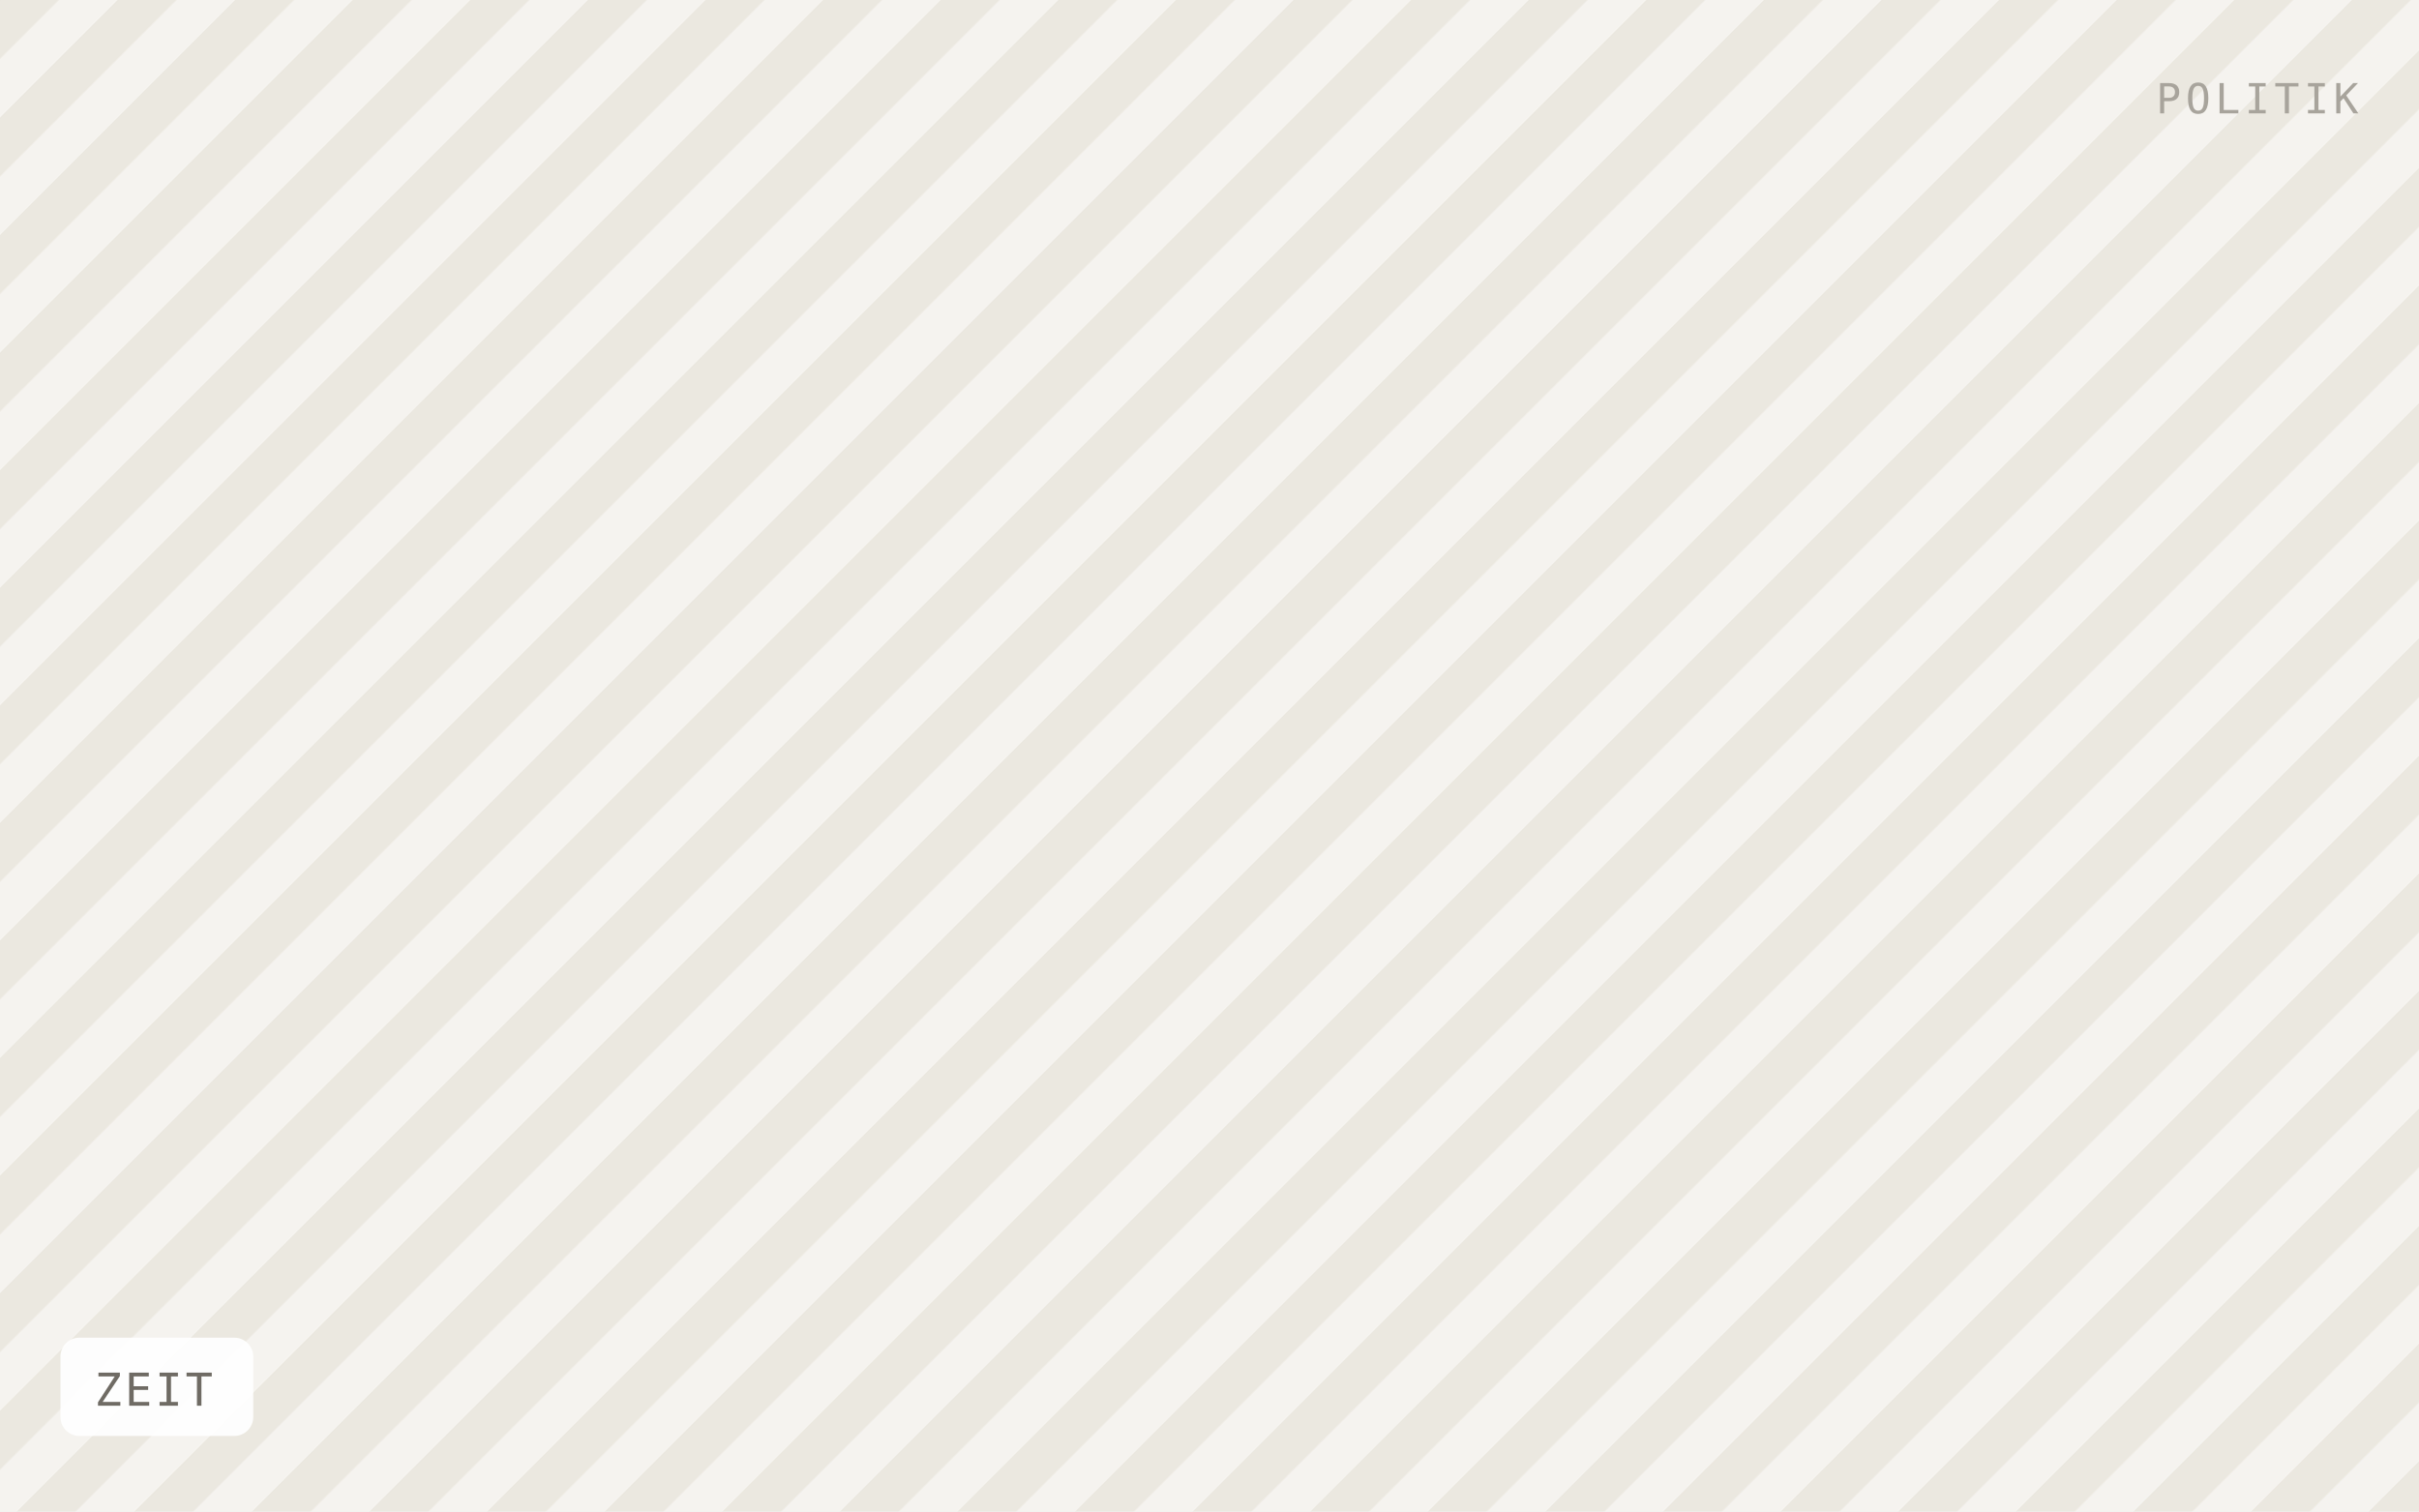
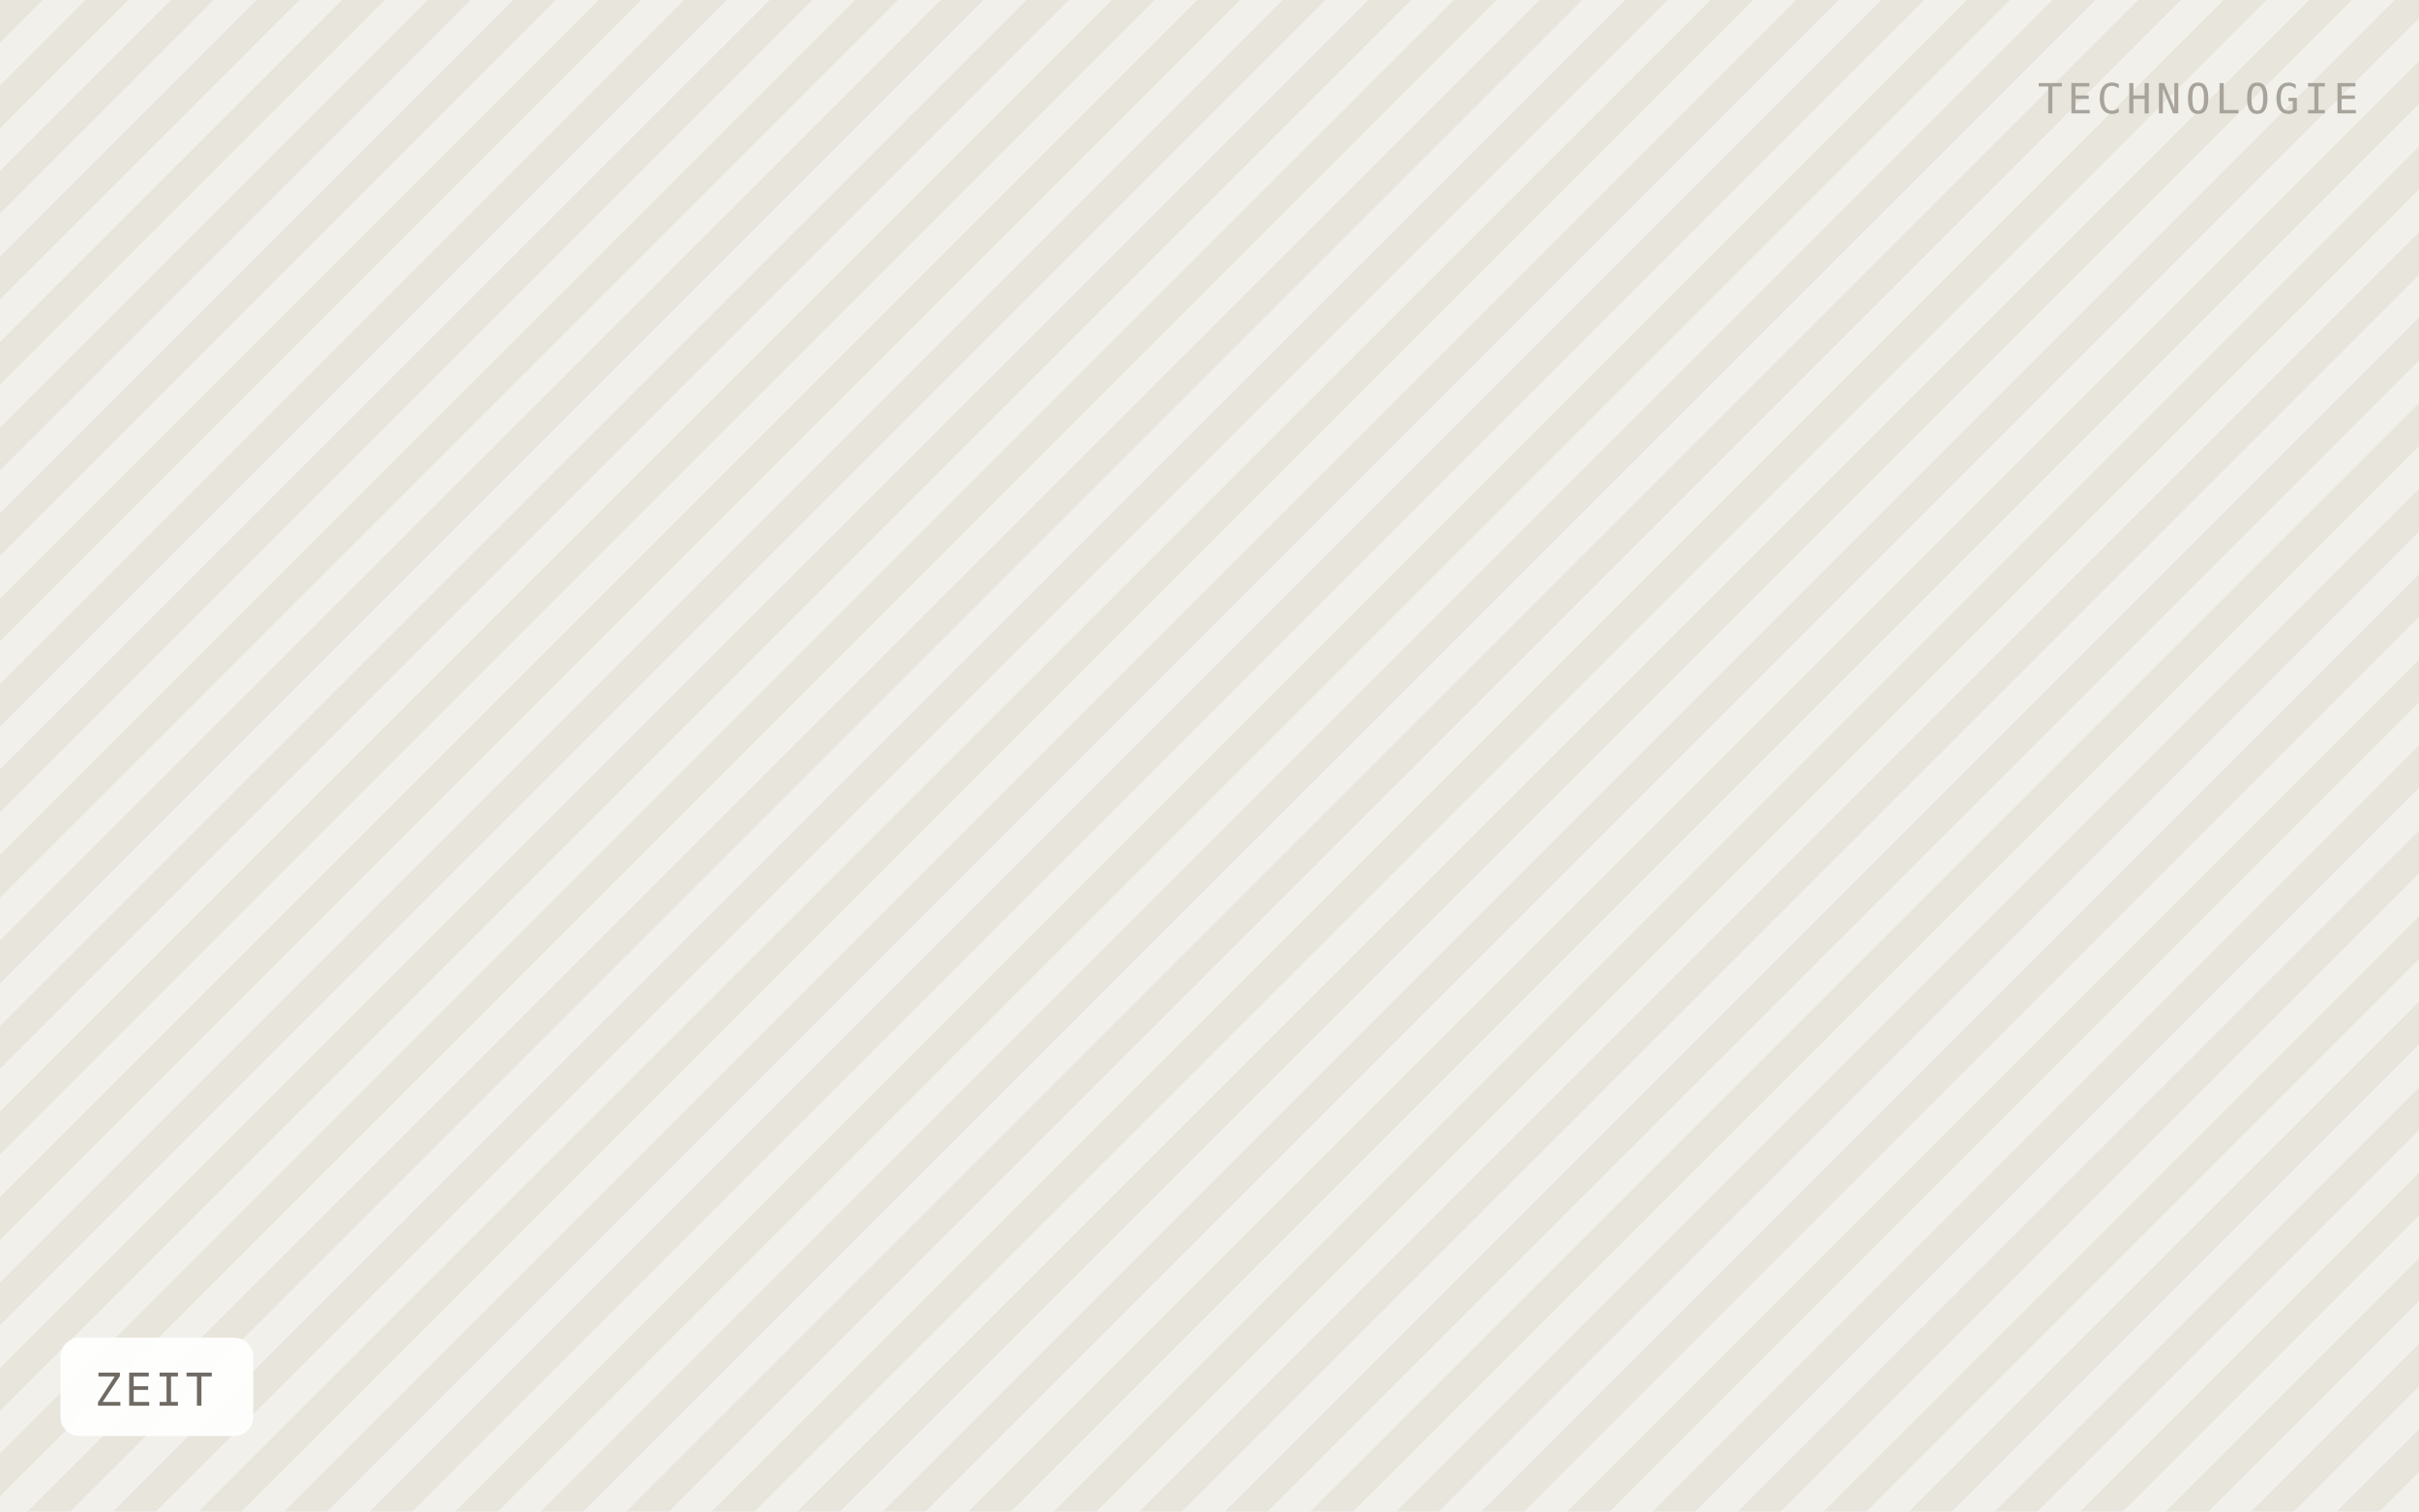
<svg xmlns="http://www.w3.org/2000/svg" viewBox="0 0 640 400" width="640" height="400" role="img" aria-label="ZEIT">
  <defs>
-     <pattern id="h" width="22" height="22" patternTransform="rotate(45)" patternUnits="userSpaceOnUse">
-       <rect width="22" height="22" fill="#f5f3ef" />
-       <rect width="11" height="22" fill="#ebe8e0" />
+     <pattern id="h" width="16" height="16" patternTransform="rotate(45)" patternUnits="userSpaceOnUse">
+       <rect width="16" height="16" fill="#f2f0ea" />
+       <rect width="8" height="16" fill="#e8e5dd" />
    </pattern>
  </defs>
  <rect width="640" height="400" fill="url(#h)" />
  <rect x="16" y="354" width="51" height="26" rx="5" fill="#ffffff" fill-opacity="0.92" />
  <text x="25" y="372" font-family="IBM Plex Mono, Menlo, monospace" font-size="12" letter-spacing="0.8" fill="#6f6b64">ZEIT</text>
-   <text x="624" y="30" text-anchor="end" font-family="IBM Plex Mono, Menlo, monospace" font-size="11" letter-spacing="1.2" fill="#a8a49c">POLITIK</text>
+   <text x="624" y="30" text-anchor="end" font-family="IBM Plex Mono, Menlo, monospace" font-size="11" letter-spacing="1.2" fill="#a8a49c">TECHNOLOGIE</text>
</svg>
